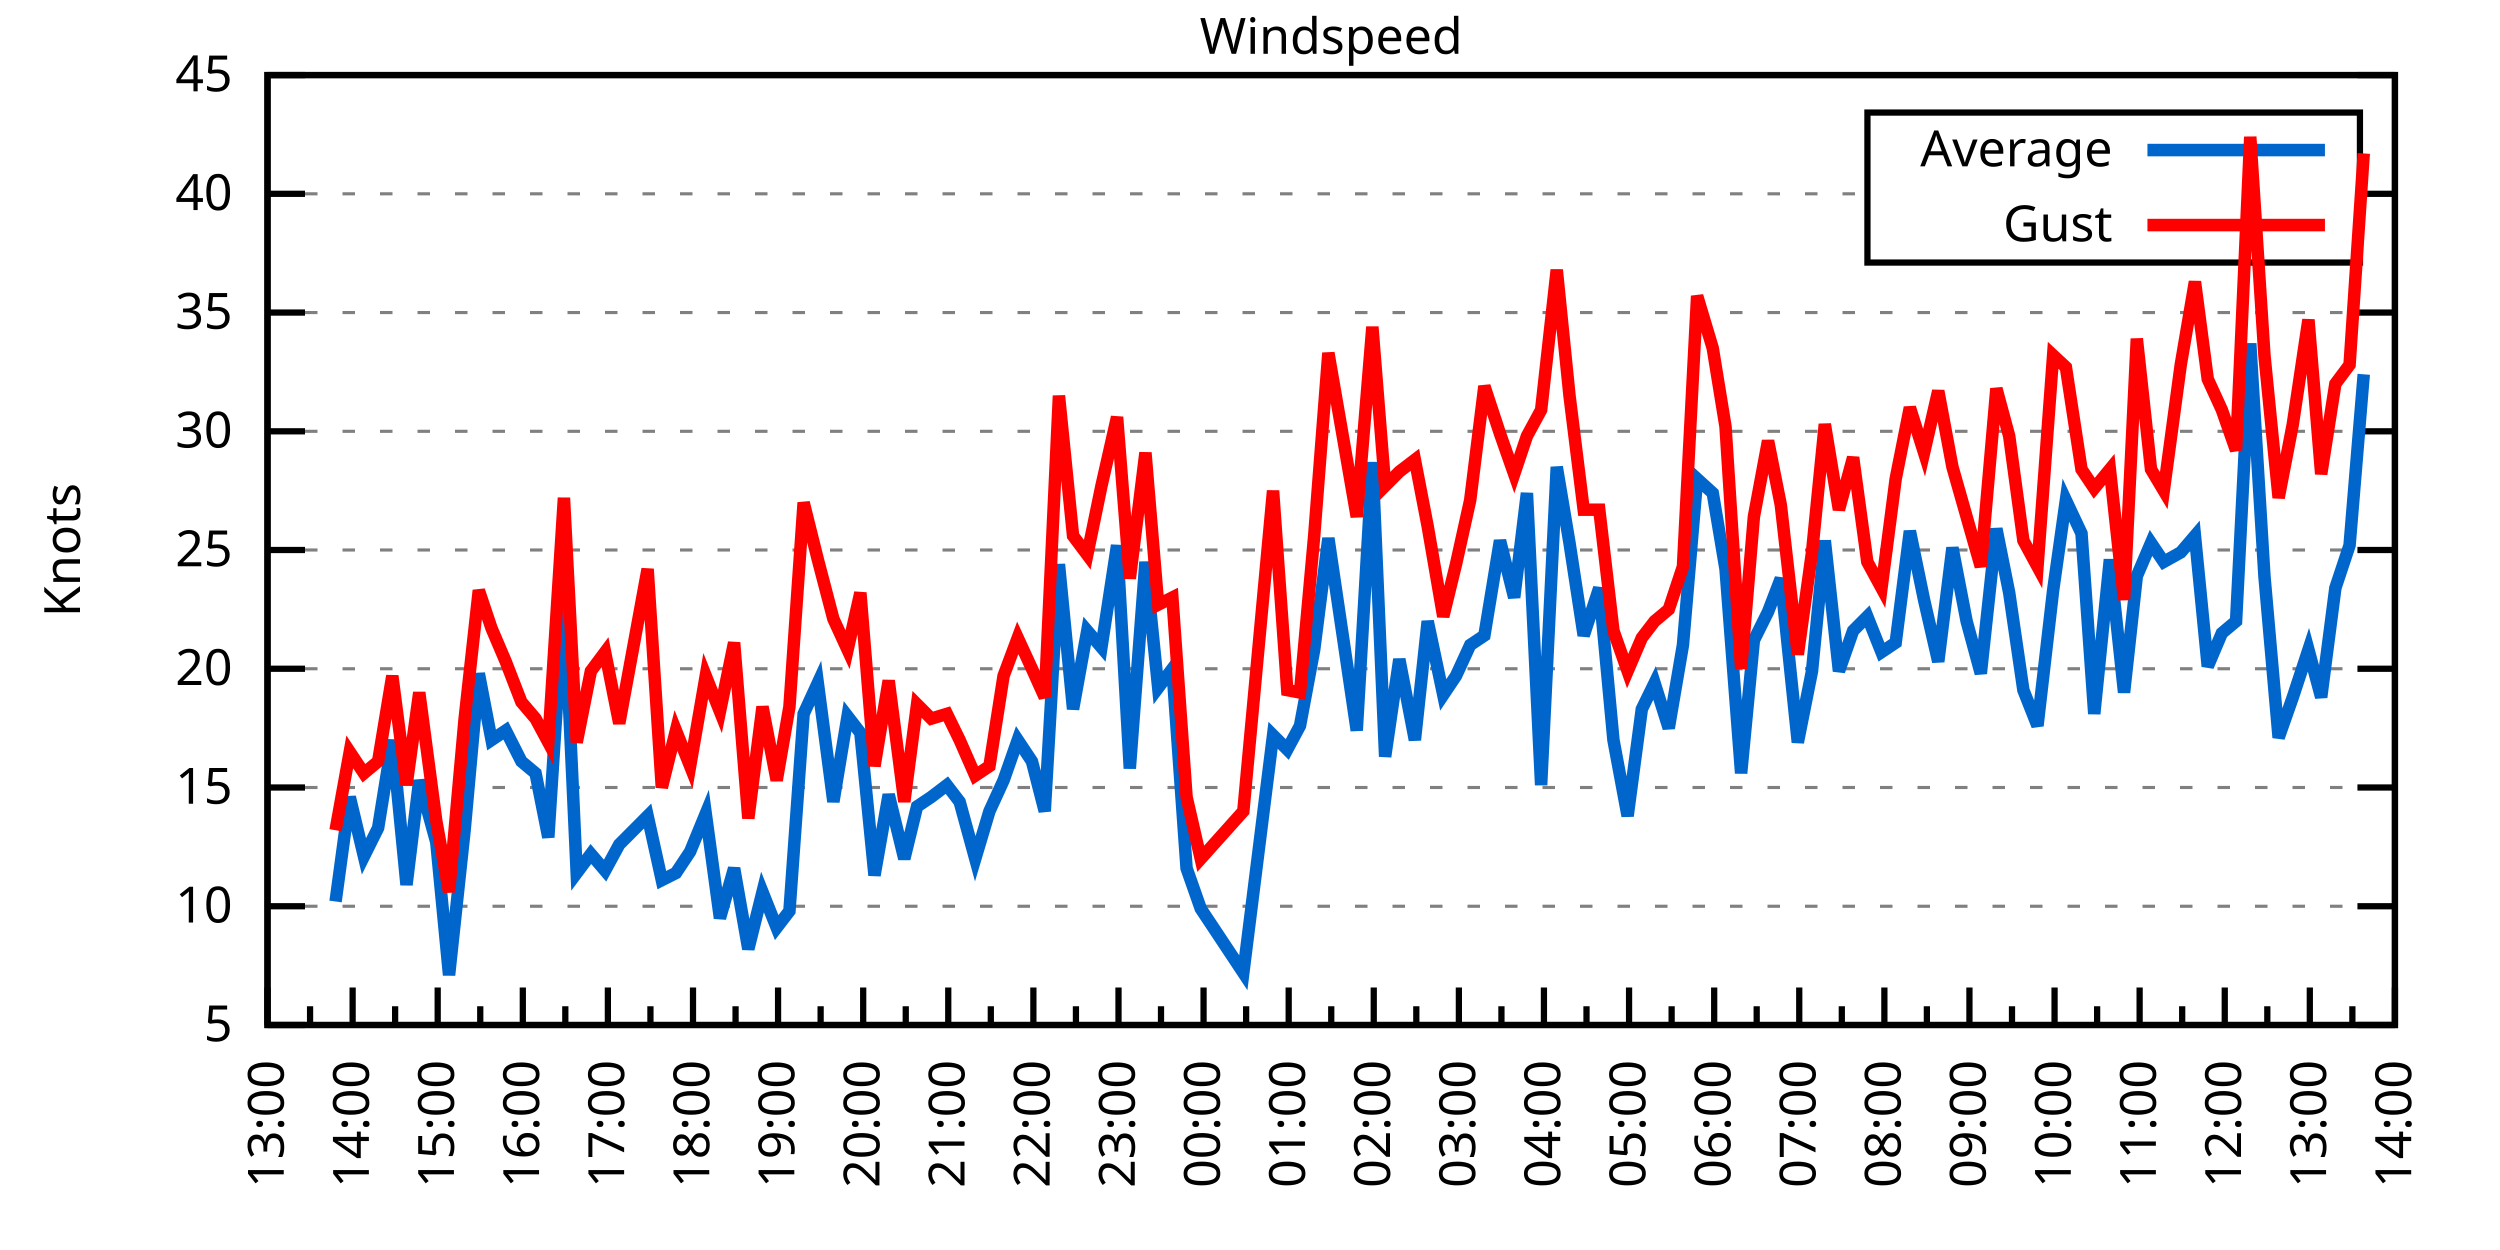
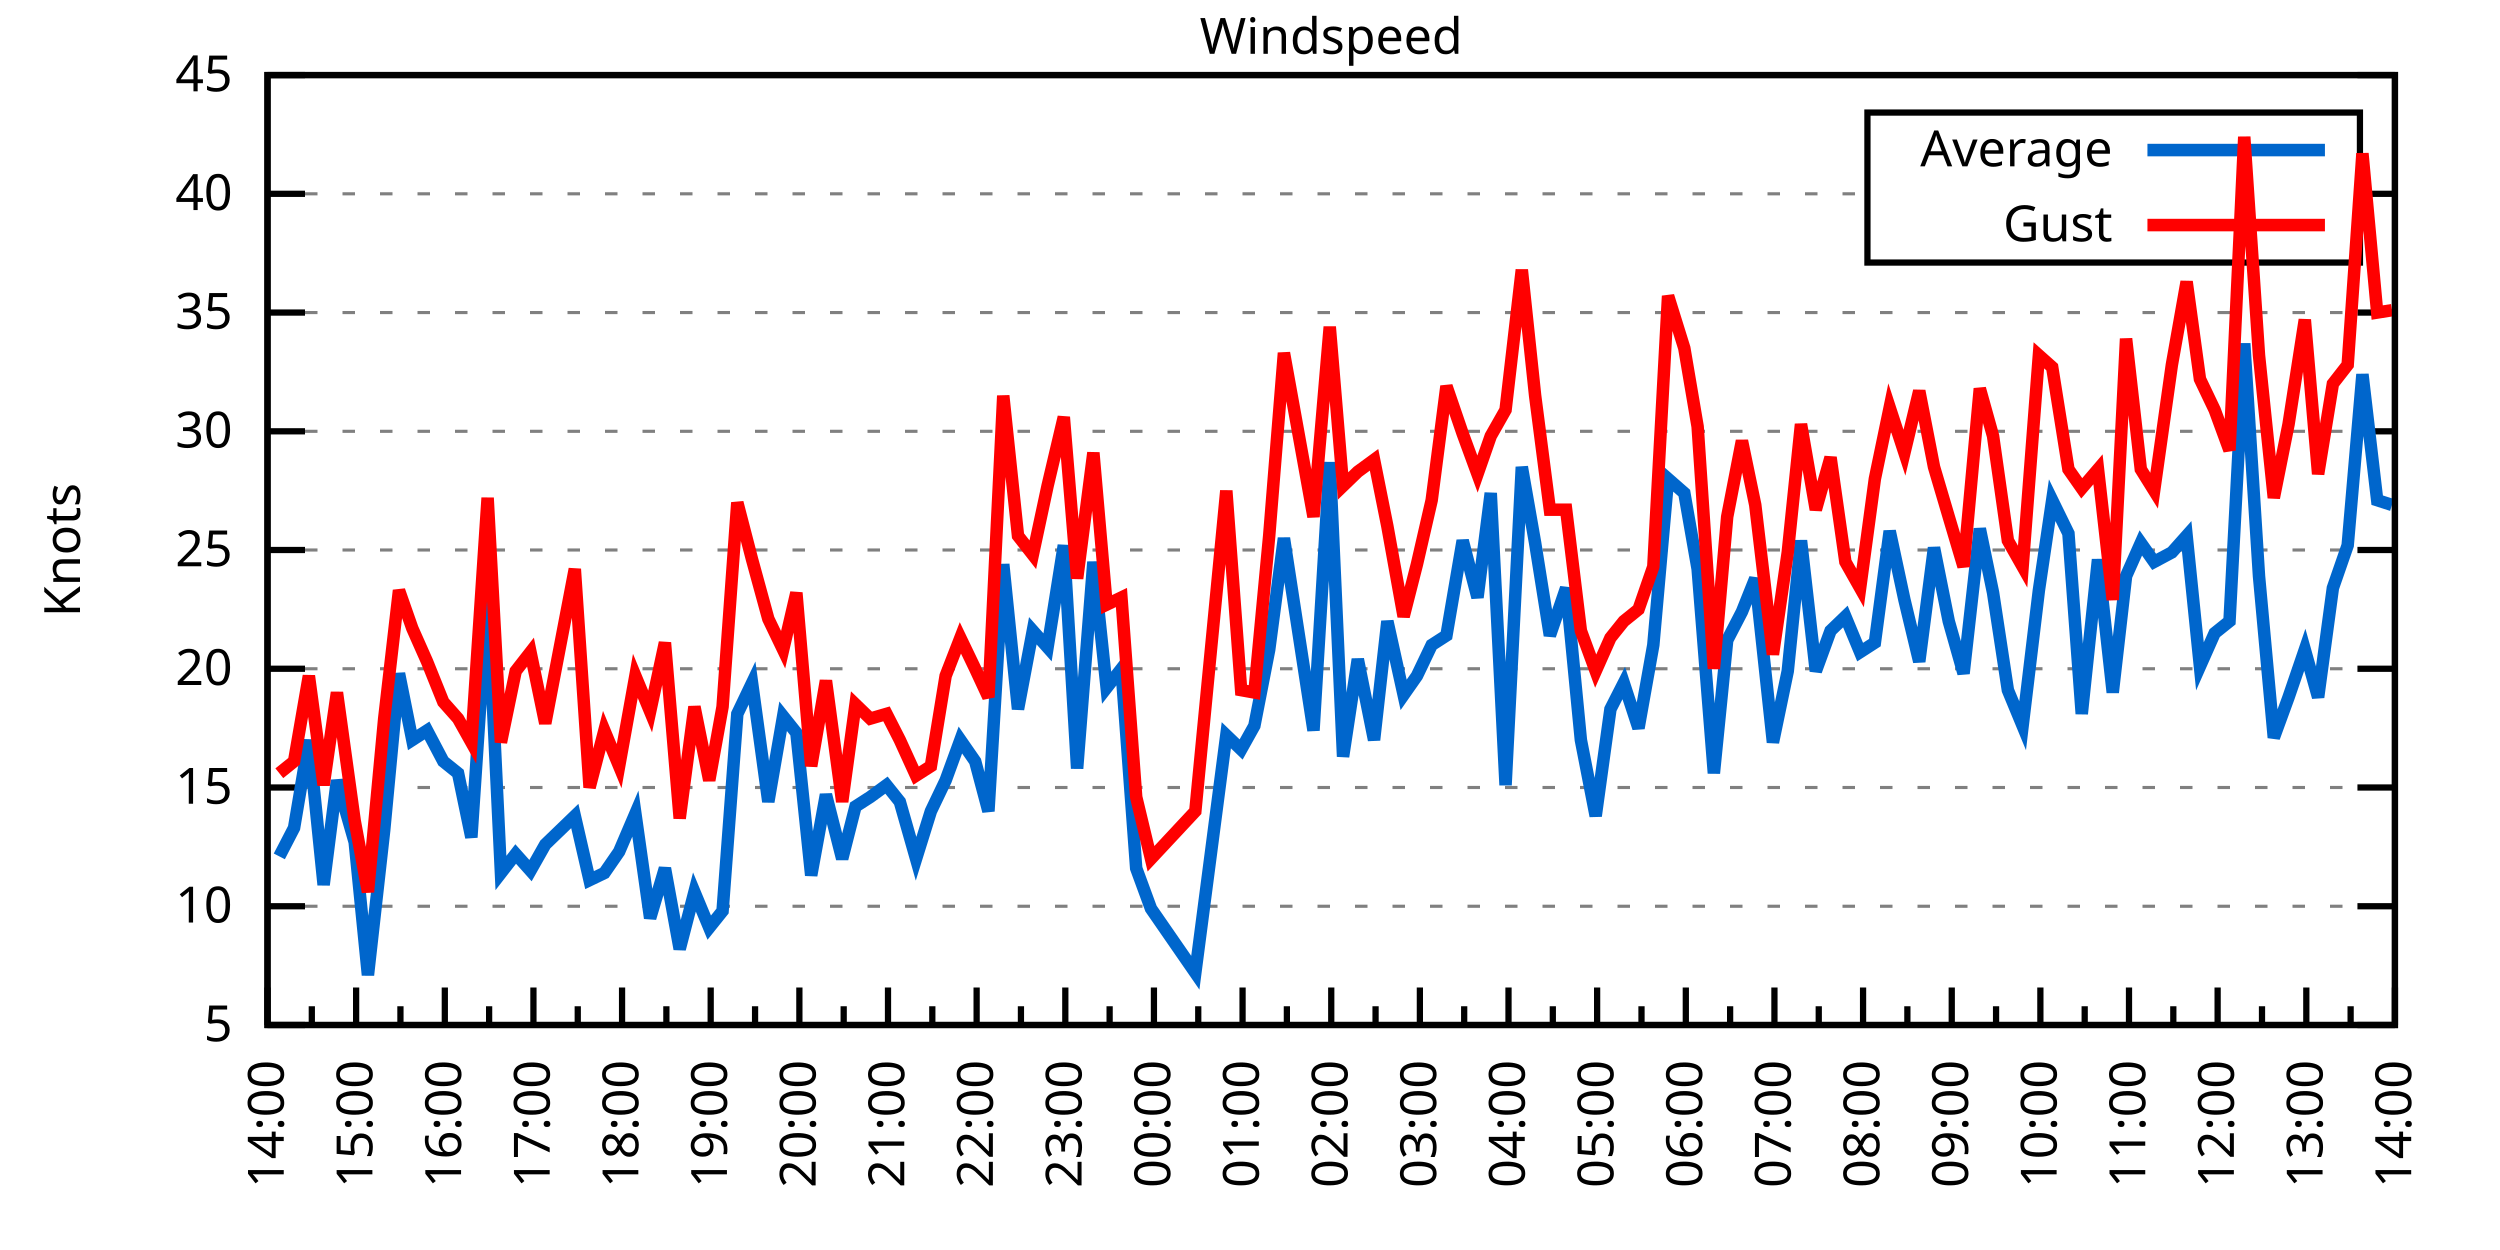
<svg xmlns="http://www.w3.org/2000/svg" xmlns:xlink="http://www.w3.org/1999/xlink" width="400" height="200" viewBox="0 0 400 200">
  <g id="gnuplot_canvas">
    <rect x="0" y="0" width="400" height="200" fill="none" />
    <defs>
      <circle id="gpDot" r="0.5" stroke-width="0.5" stroke="currentColor" />
      <path id="gpPt0" stroke-width="0.333" stroke="currentColor" d="M-1,0 h2 M0,-1 v2" />
      <path id="gpPt1" stroke-width="0.333" stroke="currentColor" d="M-1,-1 L1,1 M1,-1 L-1,1" />
      <path id="gpPt2" stroke-width="0.333" stroke="currentColor" d="M-1,0 L1,0 M0,-1 L0,1 M-1,-1 L1,1 M-1,1 L1,-1" />
      <rect id="gpPt3" stroke-width="0.333" stroke="currentColor" x="-1" y="-1" width="2" height="2" />
      <rect id="gpPt4" stroke-width="0.333" stroke="currentColor" fill="currentColor" x="-1" y="-1" width="2" height="2" />
      <circle id="gpPt5" stroke-width="0.333" stroke="currentColor" cx="0" cy="0" r="1" />
      <use xlink:href="#gpPt5" id="gpPt6" fill="currentColor" stroke="none" />
      <path id="gpPt7" stroke-width="0.333" stroke="currentColor" d="M0,-1.33 L-1.33,0.67 L1.33,0.67 z" />
      <use xlink:href="#gpPt7" id="gpPt8" fill="currentColor" stroke="none" />
      <use xlink:href="#gpPt7" id="gpPt9" stroke="currentColor" transform="rotate(180)" />
      <use xlink:href="#gpPt9" id="gpPt10" fill="currentColor" stroke="none" />
      <use xlink:href="#gpPt3" id="gpPt11" stroke="currentColor" transform="rotate(45)" />
      <use xlink:href="#gpPt11" id="gpPt12" fill="currentColor" stroke="none" />
      <path id="gpPt13" stroke-width="0.333" stroke="currentColor" d="M0,1.330 L1.265,0.411 L0.782,-1.067 L-0.782,-1.076 L-1.265,0.411 z" />
      <use xlink:href="#gpPt13" id="gpPt14" fill="currentColor" stroke="none" />
      <filter id="textbox" filterUnits="objectBoundingBox" x="0" y="0" height="1" width="1">
        <feFlood flood-color="white" flood-opacity="1" result="bgnd" />
        <feComposite in="SourceGraphic" in2="bgnd" operator="atop" />
      </filter>
      <filter id="greybox" filterUnits="objectBoundingBox" x="0" y="0" height="1" width="1">
        <feFlood flood-color="lightgrey" flood-opacity="1" result="grey" />
        <feComposite in="SourceGraphic" in2="grey" operator="atop" />
      </filter>
    </defs>
    <g fill="none" color="white" stroke="currentColor" stroke-width="1.00" stroke-linecap="butt" stroke-linejoin="miter">
</g>
    <g fill="none" color="black" stroke="currentColor" stroke-width="1.00" stroke-linecap="butt" stroke-linejoin="miter">
      <g stroke="none" shape-rendering="crispEdges">
        <polygon fill="rgb(255, 255, 255)" points="42.80,164.00 383.18,164.00 383.18,12.02 42.80,12.02 " />
      </g>
    </g>
    <g fill="none" color="black" stroke="currentColor" stroke-width="1.00" stroke-linecap="butt" stroke-linejoin="miter">
</g>
    <g fill="none" color="black" stroke="black" stroke-width="0.50" stroke-linecap="butt" stroke-linejoin="miter">
</g>
    <g fill="none" color="gray" stroke="currentColor" stroke-width="0.50" stroke-linecap="butt" stroke-linejoin="miter">
      <path stroke="gray" stroke-dasharray="2,4" class="gridline" d="M42.80,164.00 L383.19,164.00  " />
    </g>
    <g fill="none" color="gray" stroke="gray" stroke-width="1.00" stroke-linecap="butt" stroke-linejoin="miter">
</g>
    <g fill="none" color="black" stroke="currentColor" stroke-width="1.00" stroke-linecap="butt" stroke-linejoin="miter">
      <path stroke="black" d="M42.80,164.00 L48.80,164.00 M383.19,164.00 L377.19,164.00  " />
      <g transform="translate(37.20,166.60)" stroke="none" fill="black" font-family="Sans" font-size="8.00" text-anchor="end">
        <text>
          <tspan font-family="Sans"> 5</tspan>
        </text>
      </g>
    </g>
    <g fill="none" color="black" stroke="currentColor" stroke-width="1.00" stroke-linecap="butt" stroke-linejoin="miter">
</g>
    <g fill="none" color="black" stroke="black" stroke-width="0.50" stroke-linecap="butt" stroke-linejoin="miter">
</g>
    <g fill="none" color="gray" stroke="currentColor" stroke-width="0.50" stroke-linecap="butt" stroke-linejoin="miter">
      <path stroke="gray" stroke-dasharray="2,4" class="gridline" d="M42.80,145.00 L383.19,145.00  " />
    </g>
    <g fill="none" color="gray" stroke="gray" stroke-width="1.00" stroke-linecap="butt" stroke-linejoin="miter">
</g>
    <g fill="none" color="black" stroke="currentColor" stroke-width="1.00" stroke-linecap="butt" stroke-linejoin="miter">
      <path stroke="black" d="M42.80,145.00 L48.80,145.00 M383.19,145.00 L377.19,145.00  " />
      <g transform="translate(37.20,147.60)" stroke="none" fill="black" font-family="Sans" font-size="8.00" text-anchor="end">
        <text>
          <tspan font-family="Sans"> 10</tspan>
        </text>
      </g>
    </g>
    <g fill="none" color="black" stroke="currentColor" stroke-width="1.00" stroke-linecap="butt" stroke-linejoin="miter">
</g>
    <g fill="none" color="black" stroke="black" stroke-width="0.50" stroke-linecap="butt" stroke-linejoin="miter">
</g>
    <g fill="none" color="gray" stroke="currentColor" stroke-width="0.50" stroke-linecap="butt" stroke-linejoin="miter">
      <path stroke="gray" stroke-dasharray="2,4" class="gridline" d="M42.80,126.00 L383.19,126.00  " />
    </g>
    <g fill="none" color="gray" stroke="gray" stroke-width="1.00" stroke-linecap="butt" stroke-linejoin="miter">
</g>
    <g fill="none" color="black" stroke="currentColor" stroke-width="1.00" stroke-linecap="butt" stroke-linejoin="miter">
      <path stroke="black" d="M42.80,126.00 L48.80,126.00 M383.19,126.00 L377.19,126.00  " />
      <g transform="translate(37.20,128.60)" stroke="none" fill="black" font-family="Sans" font-size="8.00" text-anchor="end">
        <text>
          <tspan font-family="Sans"> 15</tspan>
        </text>
      </g>
    </g>
    <g fill="none" color="black" stroke="currentColor" stroke-width="1.00" stroke-linecap="butt" stroke-linejoin="miter">
</g>
    <g fill="none" color="black" stroke="black" stroke-width="0.50" stroke-linecap="butt" stroke-linejoin="miter">
</g>
    <g fill="none" color="gray" stroke="currentColor" stroke-width="0.50" stroke-linecap="butt" stroke-linejoin="miter">
      <path stroke="gray" stroke-dasharray="2,4" class="gridline" d="M42.80,107.00 L383.19,107.00  " />
    </g>
    <g fill="none" color="gray" stroke="gray" stroke-width="1.00" stroke-linecap="butt" stroke-linejoin="miter">
</g>
    <g fill="none" color="black" stroke="currentColor" stroke-width="1.00" stroke-linecap="butt" stroke-linejoin="miter">
      <path stroke="black" d="M42.80,107.00 L48.80,107.00 M383.19,107.00 L377.19,107.00  " />
      <g transform="translate(37.20,109.60)" stroke="none" fill="black" font-family="Sans" font-size="8.00" text-anchor="end">
        <text>
          <tspan font-family="Sans"> 20</tspan>
        </text>
      </g>
    </g>
    <g fill="none" color="black" stroke="currentColor" stroke-width="1.00" stroke-linecap="butt" stroke-linejoin="miter">
</g>
    <g fill="none" color="black" stroke="black" stroke-width="0.50" stroke-linecap="butt" stroke-linejoin="miter">
</g>
    <g fill="none" color="gray" stroke="currentColor" stroke-width="0.50" stroke-linecap="butt" stroke-linejoin="miter">
      <path stroke="gray" stroke-dasharray="2,4" class="gridline" d="M42.80,88.00 L383.19,88.00  " />
    </g>
    <g fill="none" color="gray" stroke="gray" stroke-width="1.00" stroke-linecap="butt" stroke-linejoin="miter">
</g>
    <g fill="none" color="black" stroke="currentColor" stroke-width="1.00" stroke-linecap="butt" stroke-linejoin="miter">
      <path stroke="black" d="M42.80,88.00 L48.80,88.00 M383.19,88.00 L377.19,88.00  " />
      <g transform="translate(37.20,90.60)" stroke="none" fill="black" font-family="Sans" font-size="8.00" text-anchor="end">
        <text>
          <tspan font-family="Sans"> 25</tspan>
        </text>
      </g>
    </g>
    <g fill="none" color="black" stroke="currentColor" stroke-width="1.00" stroke-linecap="butt" stroke-linejoin="miter">
</g>
    <g fill="none" color="black" stroke="black" stroke-width="0.50" stroke-linecap="butt" stroke-linejoin="miter">
</g>
    <g fill="none" color="gray" stroke="currentColor" stroke-width="0.50" stroke-linecap="butt" stroke-linejoin="miter">
      <path stroke="gray" stroke-dasharray="2,4" class="gridline" d="M42.80,69.01 L383.19,69.01  " />
    </g>
    <g fill="none" color="gray" stroke="gray" stroke-width="1.00" stroke-linecap="butt" stroke-linejoin="miter">
</g>
    <g fill="none" color="black" stroke="currentColor" stroke-width="1.00" stroke-linecap="butt" stroke-linejoin="miter">
      <path stroke="black" d="M42.80,69.01 L48.80,69.01 M383.19,69.01 L377.19,69.01  " />
      <g transform="translate(37.20,71.61)" stroke="none" fill="black" font-family="Sans" font-size="8.00" text-anchor="end">
        <text>
          <tspan font-family="Sans"> 30</tspan>
        </text>
      </g>
    </g>
    <g fill="none" color="black" stroke="currentColor" stroke-width="1.00" stroke-linecap="butt" stroke-linejoin="miter">
</g>
    <g fill="none" color="black" stroke="black" stroke-width="0.50" stroke-linecap="butt" stroke-linejoin="miter">
</g>
    <g fill="none" color="gray" stroke="currentColor" stroke-width="0.50" stroke-linecap="butt" stroke-linejoin="miter">
      <path stroke="gray" stroke-dasharray="2,4" class="gridline" d="M42.80,50.01 L383.19,50.01  " />
    </g>
    <g fill="none" color="gray" stroke="gray" stroke-width="1.00" stroke-linecap="butt" stroke-linejoin="miter">
</g>
    <g fill="none" color="black" stroke="currentColor" stroke-width="1.00" stroke-linecap="butt" stroke-linejoin="miter">
      <path stroke="black" d="M42.80,50.01 L48.80,50.01 M383.19,50.01 L377.19,50.01  " />
      <g transform="translate(37.20,52.61)" stroke="none" fill="black" font-family="Sans" font-size="8.00" text-anchor="end">
        <text>
          <tspan font-family="Sans"> 35</tspan>
        </text>
      </g>
    </g>
    <g fill="none" color="black" stroke="currentColor" stroke-width="1.00" stroke-linecap="butt" stroke-linejoin="miter">
</g>
    <g fill="none" color="black" stroke="black" stroke-width="0.50" stroke-linecap="butt" stroke-linejoin="miter">
</g>
    <g fill="none" color="gray" stroke="currentColor" stroke-width="0.50" stroke-linecap="butt" stroke-linejoin="miter">
      <path stroke="gray" stroke-dasharray="2,4" class="gridline" d="M42.80,31.01 L298.79,31.01 M377.59,31.01 L383.19,31.01  " />
    </g>
    <g fill="none" color="gray" stroke="gray" stroke-width="1.00" stroke-linecap="butt" stroke-linejoin="miter">
</g>
    <g fill="none" color="black" stroke="currentColor" stroke-width="1.00" stroke-linecap="butt" stroke-linejoin="miter">
      <path stroke="black" d="M42.80,31.01 L48.80,31.01 M383.19,31.01 L377.19,31.01  " />
      <g transform="translate(37.20,33.61)" stroke="none" fill="black" font-family="Sans" font-size="8.00" text-anchor="end">
        <text>
          <tspan font-family="Sans"> 40</tspan>
        </text>
      </g>
    </g>
    <g fill="none" color="black" stroke="currentColor" stroke-width="1.00" stroke-linecap="butt" stroke-linejoin="miter">
</g>
    <g fill="none" color="black" stroke="black" stroke-width="0.50" stroke-linecap="butt" stroke-linejoin="miter">
</g>
    <g fill="none" color="gray" stroke="currentColor" stroke-width="0.50" stroke-linecap="butt" stroke-linejoin="miter">
      <path stroke="gray" stroke-dasharray="2,4" class="gridline" d="M42.80,12.01 L383.19,12.01  " />
    </g>
    <g fill="none" color="gray" stroke="gray" stroke-width="1.00" stroke-linecap="butt" stroke-linejoin="miter">
</g>
    <g fill="none" color="black" stroke="currentColor" stroke-width="1.00" stroke-linecap="butt" stroke-linejoin="miter">
      <path stroke="black" d="M42.80,12.01 L48.80,12.01 M383.19,12.01 L377.19,12.01  " />
      <g transform="translate(37.20,14.61)" stroke="none" fill="black" font-family="Sans" font-size="8.00" text-anchor="end">
        <text>
          <tspan font-family="Sans"> 45</tspan>
        </text>
      </g>
    </g>
    <g fill="none" color="black" stroke="currentColor" stroke-width="1.00" stroke-linecap="butt" stroke-linejoin="miter">
      <path stroke="black" d="M42.80,164.00 L42.80,158.00  " />
      <g transform="translate(45.40,169.60) rotate(270)" stroke="none" fill="black" font-family="Sans" font-size="8.00" text-anchor="end">
        <text>
+           <tspan font-family="Sans">14:00</tspan>
+         </text>
+       </g>
+     </g>
+     <g fill="none" color="black" stroke="currentColor" stroke-width="1.00" stroke-linecap="butt" stroke-linejoin="miter">
+       <path stroke="black" d="M49.89,164.00 L49.89,161.00 M56.98,164.00 L56.98,158.00  " />
+       <g transform="translate(59.58,169.60) rotate(270)" stroke="none" fill="black" font-family="Sans" font-size="8.00" text-anchor="end">
+         <text>
+           <tspan font-family="Sans">15:00</tspan>
+         </text>
+       </g>
+     </g>
+     <g fill="none" color="black" stroke="currentColor" stroke-width="1.00" stroke-linecap="butt" stroke-linejoin="miter">
+       <path stroke="black" d="M64.07,164.00 L64.07,161.00 M71.17,164.00 L71.17,158.00  " />
+       <g transform="translate(73.77,169.60) rotate(270)" stroke="none" fill="black" font-family="Sans" font-size="8.00" text-anchor="end">
+         <text>
+           <tspan font-family="Sans">16:00</tspan>
+         </text>
+       </g>
+     </g>
+     <g fill="none" color="black" stroke="currentColor" stroke-width="1.00" stroke-linecap="butt" stroke-linejoin="miter">
+       <path stroke="black" d="M78.26,164.00 L78.26,161.00 M85.35,164.00 L85.35,158.00  " />
+       <g transform="translate(87.95,169.60) rotate(270)" stroke="none" fill="black" font-family="Sans" font-size="8.00" text-anchor="end">
+         <text>
+           <tspan font-family="Sans">17:00</tspan>
+         </text>
+       </g>
+     </g>
+     <g fill="none" color="black" stroke="currentColor" stroke-width="1.00" stroke-linecap="butt" stroke-linejoin="miter">
+       <path stroke="black" d="M92.44,164.00 L92.44,161.00 M99.53,164.00 L99.53,158.00  " />
+       <g transform="translate(102.13,169.60) rotate(270)" stroke="none" fill="black" font-family="Sans" font-size="8.00" text-anchor="end">
+         <text>
+           <tspan font-family="Sans">18:00</tspan>
+         </text>
+       </g>
+     </g>
+     <g fill="none" color="black" stroke="currentColor" stroke-width="1.00" stroke-linecap="butt" stroke-linejoin="miter">
+       <path stroke="black" d="M106.62,164.00 L106.62,161.00 M113.71,164.00 L113.71,158.00  " />
+       <g transform="translate(116.31,169.60) rotate(270)" stroke="none" fill="black" font-family="Sans" font-size="8.00" text-anchor="end">
+         <text>
+           <tspan font-family="Sans">19:00</tspan>
+         </text>
+       </g>
+     </g>
+     <g fill="none" color="black" stroke="currentColor" stroke-width="1.00" stroke-linecap="butt" stroke-linejoin="miter">
+       <path stroke="black" d="M120.81,164.00 L120.81,161.00 M127.90,164.00 L127.90,158.00  " />
+       <g transform="translate(130.50,169.60) rotate(270)" stroke="none" fill="black" font-family="Sans" font-size="8.00" text-anchor="end">
+         <text>
+           <tspan font-family="Sans">20:00</tspan>
+         </text>
+       </g>
+     </g>
+     <g fill="none" color="black" stroke="currentColor" stroke-width="1.00" stroke-linecap="butt" stroke-linejoin="miter">
+       <path stroke="black" d="M134.99,164.00 L134.99,161.00 M142.08,164.00 L142.08,158.00  " />
+       <g transform="translate(144.68,169.60) rotate(270)" stroke="none" fill="black" font-family="Sans" font-size="8.00" text-anchor="end">
+         <text>
+           <tspan font-family="Sans">21:00</tspan>
+         </text>
+       </g>
+     </g>
+     <g fill="none" color="black" stroke="currentColor" stroke-width="1.00" stroke-linecap="butt" stroke-linejoin="miter">
+       <path stroke="black" d="M149.17,164.00 L149.17,161.00 M156.26,164.00 L156.26,158.00  " />
+       <g transform="translate(158.86,169.60) rotate(270)" stroke="none" fill="black" font-family="Sans" font-size="8.00" text-anchor="end">
+         <text>
+           <tspan font-family="Sans">22:00</tspan>
+         </text>
+       </g>
+     </g>
+     <g fill="none" color="black" stroke="currentColor" stroke-width="1.00" stroke-linecap="butt" stroke-linejoin="miter">
+       <path stroke="black" d="M163.35,164.00 L163.35,161.00 M170.45,164.00 L170.45,158.00  " />
+       <g transform="translate(173.05,169.60) rotate(270)" stroke="none" fill="black" font-family="Sans" font-size="8.00" text-anchor="end">
+         <text>
+           <tspan font-family="Sans">23:00</tspan>
+         </text>
+       </g>
+     </g>
+     <g fill="none" color="black" stroke="currentColor" stroke-width="1.00" stroke-linecap="butt" stroke-linejoin="miter">
+       <path stroke="black" d="M177.54,164.00 L177.54,161.00 M184.63,164.00 L184.63,158.00  " />
+       <g transform="translate(187.23,169.60) rotate(270)" stroke="none" fill="black" font-family="Sans" font-size="8.00" text-anchor="end">
+         <text>
+           <tspan font-family="Sans">00:00</tspan>
+         </text>
+       </g>
+     </g>
+     <g fill="none" color="black" stroke="currentColor" stroke-width="1.00" stroke-linecap="butt" stroke-linejoin="miter">
+       <path stroke="black" d="M191.72,164.00 L191.72,161.00 M198.81,164.00 L198.81,158.00  " />
+       <g transform="translate(201.41,169.60) rotate(270)" stroke="none" fill="black" font-family="Sans" font-size="8.00" text-anchor="end">
+         <text>
+           <tspan font-family="Sans">01:00</tspan>
+         </text>
+       </g>
+     </g>
+     <g fill="none" color="black" stroke="currentColor" stroke-width="1.00" stroke-linecap="butt" stroke-linejoin="miter">
+       <path stroke="black" d="M205.90,164.00 L205.90,161.00 M213.00,164.00 L213.00,158.00  " />
+       <g transform="translate(215.60,169.60) rotate(270)" stroke="none" fill="black" font-family="Sans" font-size="8.00" text-anchor="end">
+         <text>
+           <tspan font-family="Sans">02:00</tspan>
+         </text>
+       </g>
+     </g>
+     <g fill="none" color="black" stroke="currentColor" stroke-width="1.00" stroke-linecap="butt" stroke-linejoin="miter">
+       <path stroke="black" d="M220.09,164.00 L220.09,161.00 M227.18,164.00 L227.18,158.00  " />
+       <g transform="translate(229.78,169.60) rotate(270)" stroke="none" fill="black" font-family="Sans" font-size="8.00" text-anchor="end">
+         <text>
+           <tspan font-family="Sans">03:00</tspan>
+         </text>
+       </g>
+     </g>
+     <g fill="none" color="black" stroke="currentColor" stroke-width="1.00" stroke-linecap="butt" stroke-linejoin="miter">
+       <path stroke="black" d="M234.27,164.00 L234.27,161.00 M241.36,164.00 L241.36,158.00  " />
+       <g transform="translate(243.96,169.60) rotate(270)" stroke="none" fill="black" font-family="Sans" font-size="8.00" text-anchor="end">
+         <text>
+           <tspan font-family="Sans">04:00</tspan>
+         </text>
+       </g>
+     </g>
+     <g fill="none" color="black" stroke="currentColor" stroke-width="1.00" stroke-linecap="butt" stroke-linejoin="miter">
+       <path stroke="black" d="M248.45,164.00 L248.45,161.00 M255.54,164.00 L255.54,158.00  " />
+       <g transform="translate(258.14,169.60) rotate(270)" stroke="none" fill="black" font-family="Sans" font-size="8.00" text-anchor="end">
+         <text>
+           <tspan font-family="Sans">05:00</tspan>
+         </text>
+       </g>
+     </g>
+     <g fill="none" color="black" stroke="currentColor" stroke-width="1.00" stroke-linecap="butt" stroke-linejoin="miter">
+       <path stroke="black" d="M262.64,164.00 L262.64,161.00 M269.73,164.00 L269.73,158.00  " />
+       <g transform="translate(272.33,169.60) rotate(270)" stroke="none" fill="black" font-family="Sans" font-size="8.00" text-anchor="end">
+         <text>
+           <tspan font-family="Sans">06:00</tspan>
+         </text>
+       </g>
+     </g>
+     <g fill="none" color="black" stroke="currentColor" stroke-width="1.00" stroke-linecap="butt" stroke-linejoin="miter">
+       <path stroke="black" d="M276.82,164.00 L276.82,161.00 M283.91,164.00 L283.91,158.00  " />
+       <g transform="translate(286.51,169.60) rotate(270)" stroke="none" fill="black" font-family="Sans" font-size="8.00" text-anchor="end">
+         <text>
+           <tspan font-family="Sans">07:00</tspan>
+         </text>
+       </g>
+     </g>
+     <g fill="none" color="black" stroke="currentColor" stroke-width="1.00" stroke-linecap="butt" stroke-linejoin="miter">
+       <path stroke="black" d="M291.00,164.00 L291.00,161.00 M298.09,164.00 L298.09,158.00  " />
+       <g transform="translate(300.69,169.60) rotate(270)" stroke="none" fill="black" font-family="Sans" font-size="8.00" text-anchor="end">
+         <text>
+           <tspan font-family="Sans">08:00</tspan>
+         </text>
+       </g>
+     </g>
+     <g fill="none" color="black" stroke="currentColor" stroke-width="1.00" stroke-linecap="butt" stroke-linejoin="miter">
+       <path stroke="black" d="M305.18,164.00 L305.18,161.00 M312.28,164.00 L312.28,158.00  " />
+       <g transform="translate(314.88,169.60) rotate(270)" stroke="none" fill="black" font-family="Sans" font-size="8.00" text-anchor="end">
+         <text>
+           <tspan font-family="Sans">09:00</tspan>
+         </text>
+       </g>
+     </g>
+     <g fill="none" color="black" stroke="currentColor" stroke-width="1.00" stroke-linecap="butt" stroke-linejoin="miter">
+       <path stroke="black" d="M319.37,164.00 L319.37,161.00 M326.46,164.00 L326.46,158.00  " />
+       <g transform="translate(329.06,169.60) rotate(270)" stroke="none" fill="black" font-family="Sans" font-size="8.00" text-anchor="end">
+         <text>
+           <tspan font-family="Sans">10:00</tspan>
+         </text>
+       </g>
+     </g>
+     <g fill="none" color="black" stroke="currentColor" stroke-width="1.00" stroke-linecap="butt" stroke-linejoin="miter">
+       <path stroke="black" d="M333.55,164.00 L333.55,161.00 M340.64,164.00 L340.64,158.00  " />
+       <g transform="translate(343.24,169.60) rotate(270)" stroke="none" fill="black" font-family="Sans" font-size="8.00" text-anchor="end">
+         <text>
+           <tspan font-family="Sans">11:00</tspan>
+         </text>
+       </g>
+     </g>
+     <g fill="none" color="black" stroke="currentColor" stroke-width="1.00" stroke-linecap="butt" stroke-linejoin="miter">
+       <path stroke="black" d="M347.73,164.00 L347.73,161.00 M354.82,164.00 L354.82,158.00  " />
+       <g transform="translate(357.42,169.60) rotate(270)" stroke="none" fill="black" font-family="Sans" font-size="8.00" text-anchor="end">
+         <text>
+           <tspan font-family="Sans">12:00</tspan>
+         </text>
+       </g>
+     </g>
+     <g fill="none" color="black" stroke="currentColor" stroke-width="1.00" stroke-linecap="butt" stroke-linejoin="miter">
+       <path stroke="black" d="M361.92,164.00 L361.92,161.00 M369.01,164.00 L369.01,158.00  " />
+       <g transform="translate(371.61,169.60) rotate(270)" stroke="none" fill="black" font-family="Sans" font-size="8.00" text-anchor="end">
+         <text>
          <tspan font-family="Sans">13:00</tspan>
        </text>
      </g>
    </g>
    <g fill="none" color="black" stroke="currentColor" stroke-width="1.00" stroke-linecap="butt" stroke-linejoin="miter">
-       <path stroke="black" d="M49.61,164.00 L49.61,161.00 M56.42,164.00 L56.42,158.00  " />
-       <g transform="translate(59.02,169.60) rotate(270)" stroke="none" fill="black" font-family="Sans" font-size="8.00" text-anchor="end">
-         <text>
-           <tspan font-family="Sans">14:00</tspan>
-         </text>
-       </g>
-     </g>
-     <g fill="none" color="black" stroke="currentColor" stroke-width="1.00" stroke-linecap="butt" stroke-linejoin="miter">
-       <path stroke="black" d="M63.22,164.00 L63.22,161.00 M70.03,164.00 L70.03,158.00  " />
-       <g transform="translate(72.63,169.60) rotate(270)" stroke="none" fill="black" font-family="Sans" font-size="8.00" text-anchor="end">
-         <text>
-           <tspan font-family="Sans">15:00</tspan>
-         </text>
-       </g>
-     </g>
-     <g fill="none" color="black" stroke="currentColor" stroke-width="1.00" stroke-linecap="butt" stroke-linejoin="miter">
-       <path stroke="black" d="M76.84,164.00 L76.84,161.00 M83.65,164.00 L83.65,158.00  " />
-       <g transform="translate(86.25,169.60) rotate(270)" stroke="none" fill="black" font-family="Sans" font-size="8.00" text-anchor="end">
-         <text>
-           <tspan font-family="Sans">16:00</tspan>
-         </text>
-       </g>
-     </g>
-     <g fill="none" color="black" stroke="currentColor" stroke-width="1.00" stroke-linecap="butt" stroke-linejoin="miter">
-       <path stroke="black" d="M90.45,164.00 L90.45,161.00 M97.26,164.00 L97.26,158.00  " />
-       <g transform="translate(99.86,169.60) rotate(270)" stroke="none" fill="black" font-family="Sans" font-size="8.00" text-anchor="end">
-         <text>
-           <tspan font-family="Sans">17:00</tspan>
-         </text>
-       </g>
-     </g>
-     <g fill="none" color="black" stroke="currentColor" stroke-width="1.00" stroke-linecap="butt" stroke-linejoin="miter">
-       <path stroke="black" d="M104.07,164.00 L104.07,161.00 M110.88,164.00 L110.88,158.00  " />
-       <g transform="translate(113.48,169.60) rotate(270)" stroke="none" fill="black" font-family="Sans" font-size="8.00" text-anchor="end">
-         <text>
-           <tspan font-family="Sans">18:00</tspan>
-         </text>
-       </g>
-     </g>
-     <g fill="none" color="black" stroke="currentColor" stroke-width="1.00" stroke-linecap="butt" stroke-linejoin="miter">
-       <path stroke="black" d="M117.69,164.00 L117.69,161.00 M124.49,164.00 L124.49,158.00  " />
-       <g transform="translate(127.09,169.60) rotate(270)" stroke="none" fill="black" font-family="Sans" font-size="8.00" text-anchor="end">
-         <text>
-           <tspan font-family="Sans">19:00</tspan>
-         </text>
-       </g>
-     </g>
-     <g fill="none" color="black" stroke="currentColor" stroke-width="1.00" stroke-linecap="butt" stroke-linejoin="miter">
-       <path stroke="black" d="M131.30,164.00 L131.30,161.00 M138.11,164.00 L138.11,158.00  " />
-       <g transform="translate(140.71,169.60) rotate(270)" stroke="none" fill="black" font-family="Sans" font-size="8.00" text-anchor="end">
-         <text>
-           <tspan font-family="Sans">20:00</tspan>
-         </text>
-       </g>
-     </g>
-     <g fill="none" color="black" stroke="currentColor" stroke-width="1.00" stroke-linecap="butt" stroke-linejoin="miter">
-       <path stroke="black" d="M144.92,164.00 L144.92,161.00 M151.72,164.00 L151.72,158.00  " />
-       <g transform="translate(154.32,169.60) rotate(270)" stroke="none" fill="black" font-family="Sans" font-size="8.00" text-anchor="end">
-         <text>
-           <tspan font-family="Sans">21:00</tspan>
-         </text>
-       </g>
-     </g>
-     <g fill="none" color="black" stroke="currentColor" stroke-width="1.00" stroke-linecap="butt" stroke-linejoin="miter">
-       <path stroke="black" d="M158.53,164.00 L158.53,161.00 M165.34,164.00 L165.34,158.00  " />
-       <g transform="translate(167.94,169.60) rotate(270)" stroke="none" fill="black" font-family="Sans" font-size="8.00" text-anchor="end">
-         <text>
-           <tspan font-family="Sans">22:00</tspan>
-         </text>
-       </g>
-     </g>
-     <g fill="none" color="black" stroke="currentColor" stroke-width="1.00" stroke-linecap="butt" stroke-linejoin="miter">
-       <path stroke="black" d="M172.15,164.00 L172.15,161.00 M178.96,164.00 L178.96,158.00  " />
-       <g transform="translate(181.56,169.60) rotate(270)" stroke="none" fill="black" font-family="Sans" font-size="8.00" text-anchor="end">
-         <text>
-           <tspan font-family="Sans">23:00</tspan>
-         </text>
-       </g>
-     </g>
-     <g fill="none" color="black" stroke="currentColor" stroke-width="1.00" stroke-linecap="butt" stroke-linejoin="miter">
-       <path stroke="black" d="M185.76,164.00 L185.76,161.00 M192.57,164.00 L192.57,158.00  " />
-       <g transform="translate(195.17,169.60) rotate(270)" stroke="none" fill="black" font-family="Sans" font-size="8.00" text-anchor="end">
-         <text>
-           <tspan font-family="Sans">00:00</tspan>
-         </text>
-       </g>
-     </g>
-     <g fill="none" color="black" stroke="currentColor" stroke-width="1.00" stroke-linecap="butt" stroke-linejoin="miter">
-       <path stroke="black" d="M199.38,164.00 L199.38,161.00 M206.19,164.00 L206.19,158.00  " />
-       <g transform="translate(208.79,169.60) rotate(270)" stroke="none" fill="black" font-family="Sans" font-size="8.00" text-anchor="end">
-         <text>
-           <tspan font-family="Sans">01:00</tspan>
-         </text>
-       </g>
-     </g>
-     <g fill="none" color="black" stroke="currentColor" stroke-width="1.00" stroke-linecap="butt" stroke-linejoin="miter">
-       <path stroke="black" d="M213.00,164.00 L213.00,161.00 M219.80,164.00 L219.80,158.00  " />
-       <g transform="translate(222.40,169.60) rotate(270)" stroke="none" fill="black" font-family="Sans" font-size="8.00" text-anchor="end">
-         <text>
-           <tspan font-family="Sans">02:00</tspan>
-         </text>
-       </g>
-     </g>
-     <g fill="none" color="black" stroke="currentColor" stroke-width="1.00" stroke-linecap="butt" stroke-linejoin="miter">
-       <path stroke="black" d="M226.61,164.00 L226.61,161.00 M233.42,164.00 L233.42,158.00  " />
-       <g transform="translate(236.02,169.60) rotate(270)" stroke="none" fill="black" font-family="Sans" font-size="8.00" text-anchor="end">
-         <text>
-           <tspan font-family="Sans">03:00</tspan>
-         </text>
-       </g>
-     </g>
-     <g fill="none" color="black" stroke="currentColor" stroke-width="1.00" stroke-linecap="butt" stroke-linejoin="miter">
-       <path stroke="black" d="M240.23,164.00 L240.23,161.00 M247.03,164.00 L247.03,158.00  " />
-       <g transform="translate(249.63,169.60) rotate(270)" stroke="none" fill="black" font-family="Sans" font-size="8.00" text-anchor="end">
-         <text>
-           <tspan font-family="Sans">04:00</tspan>
-         </text>
-       </g>
-     </g>
-     <g fill="none" color="black" stroke="currentColor" stroke-width="1.00" stroke-linecap="butt" stroke-linejoin="miter">
-       <path stroke="black" d="M253.84,164.00 L253.84,161.00 M260.65,164.00 L260.65,158.00  " />
-       <g transform="translate(263.25,169.60) rotate(270)" stroke="none" fill="black" font-family="Sans" font-size="8.00" text-anchor="end">
-         <text>
-           <tspan font-family="Sans">05:00</tspan>
-         </text>
-       </g>
-     </g>
-     <g fill="none" color="black" stroke="currentColor" stroke-width="1.00" stroke-linecap="butt" stroke-linejoin="miter">
-       <path stroke="black" d="M267.46,164.00 L267.46,161.00 M274.27,164.00 L274.27,158.00  " />
-       <g transform="translate(276.87,169.60) rotate(270)" stroke="none" fill="black" font-family="Sans" font-size="8.00" text-anchor="end">
-         <text>
-           <tspan font-family="Sans">06:00</tspan>
-         </text>
-       </g>
-     </g>
-     <g fill="none" color="black" stroke="currentColor" stroke-width="1.00" stroke-linecap="butt" stroke-linejoin="miter">
-       <path stroke="black" d="M281.07,164.00 L281.07,161.00 M287.88,164.00 L287.88,158.00  " />
-       <g transform="translate(290.48,169.60) rotate(270)" stroke="none" fill="black" font-family="Sans" font-size="8.00" text-anchor="end">
-         <text>
-           <tspan font-family="Sans">07:00</tspan>
-         </text>
-       </g>
-     </g>
-     <g fill="none" color="black" stroke="currentColor" stroke-width="1.00" stroke-linecap="butt" stroke-linejoin="miter">
-       <path stroke="black" d="M294.69,164.00 L294.69,161.00 M301.50,164.00 L301.50,158.00  " />
-       <g transform="translate(304.10,169.60) rotate(270)" stroke="none" fill="black" font-family="Sans" font-size="8.00" text-anchor="end">
-         <text>
-           <tspan font-family="Sans">08:00</tspan>
-         </text>
-       </g>
-     </g>
-     <g fill="none" color="black" stroke="currentColor" stroke-width="1.00" stroke-linecap="butt" stroke-linejoin="miter">
-       <path stroke="black" d="M308.30,164.00 L308.30,161.00 M315.11,164.00 L315.11,158.00  " />
-       <g transform="translate(317.71,169.60) rotate(270)" stroke="none" fill="black" font-family="Sans" font-size="8.00" text-anchor="end">
-         <text>
-           <tspan font-family="Sans">09:00</tspan>
-         </text>
-       </g>
-     </g>
-     <g fill="none" color="black" stroke="currentColor" stroke-width="1.00" stroke-linecap="butt" stroke-linejoin="miter">
-       <path stroke="black" d="M321.92,164.00 L321.92,161.00 M328.73,164.00 L328.73,158.00  " />
-       <g transform="translate(331.33,169.60) rotate(270)" stroke="none" fill="black" font-family="Sans" font-size="8.00" text-anchor="end">
-         <text>
-           <tspan font-family="Sans">10:00</tspan>
-         </text>
-       </g>
-     </g>
-     <g fill="none" color="black" stroke="currentColor" stroke-width="1.00" stroke-linecap="butt" stroke-linejoin="miter">
-       <path stroke="black" d="M335.54,164.00 L335.54,161.00 M342.34,164.00 L342.34,158.00  " />
-       <g transform="translate(344.94,169.60) rotate(270)" stroke="none" fill="black" font-family="Sans" font-size="8.00" text-anchor="end">
-         <text>
-           <tspan font-family="Sans">11:00</tspan>
-         </text>
-       </g>
-     </g>
-     <g fill="none" color="black" stroke="currentColor" stroke-width="1.00" stroke-linecap="butt" stroke-linejoin="miter">
-       <path stroke="black" d="M349.15,164.00 L349.15,161.00 M355.96,164.00 L355.96,158.00  " />
-       <g transform="translate(358.56,169.60) rotate(270)" stroke="none" fill="black" font-family="Sans" font-size="8.00" text-anchor="end">
-         <text>
-           <tspan font-family="Sans">12:00</tspan>
-         </text>
-       </g>
-     </g>
-     <g fill="none" color="black" stroke="currentColor" stroke-width="1.00" stroke-linecap="butt" stroke-linejoin="miter">
-       <path stroke="black" d="M362.77,164.00 L362.77,161.00 M369.57,164.00 L369.57,158.00  " />
-       <g transform="translate(372.17,169.60) rotate(270)" stroke="none" fill="black" font-family="Sans" font-size="8.00" text-anchor="end">
-         <text>
-           <tspan font-family="Sans">13:00</tspan>
-         </text>
-       </g>
-     </g>
-     <g fill="none" color="black" stroke="currentColor" stroke-width="1.00" stroke-linecap="butt" stroke-linejoin="miter">
-       <path stroke="black" d="M376.38,164.00 L376.38,161.00 M383.19,164.00 L383.19,158.00  " />
+       <path stroke="black" d="M376.10,164.00 L376.10,161.00 M383.19,164.00 L383.19,158.00  " />
      <g transform="translate(385.79,169.60) rotate(270)" stroke="none" fill="black" font-family="Sans" font-size="8.00" text-anchor="end">
        <text>
          <tspan font-family="Sans">14:00</tspan>
        </text>
      </g>
    </g>
    <g fill="none" color="black" stroke="currentColor" stroke-width="1.00" stroke-linecap="butt" stroke-linejoin="miter">
</g>
    <g fill="none" color="black" stroke="currentColor" stroke-width="1.00" stroke-linecap="butt" stroke-linejoin="miter">
      <path stroke="black" d="M42.80,12.01 L42.80,164.00 L383.19,164.00 L383.19,12.01 L42.80,12.01 Z  " />
    </g>
    <g fill="none" color="black" stroke="currentColor" stroke-width="1.00" stroke-linecap="butt" stroke-linejoin="miter">
      <g transform="translate(12.80,88.01) rotate(270)" stroke="none" fill="black" font-family="Sans" font-size="8.00" text-anchor="middle">
        <text>
          <tspan font-family="Sans">Knots</tspan>
        </text>
      </g>
    </g>
    <g fill="none" color="black" stroke="currentColor" stroke-width="1.00" stroke-linecap="butt" stroke-linejoin="miter">
</g>
    <g fill="none" color="black" stroke="currentColor" stroke-width="1.00" stroke-linecap="butt" stroke-linejoin="miter">
      <path stroke="black" d="M298.79,42.01 L298.79,18.01 L377.59,18.01 L377.59,42.01 L298.79,42.01 Z  " />
    </g>
    <g id="Windspeed_plot_1">
      <g fill="none" color="white" stroke="black" stroke-width="2.00" stroke-linecap="butt" stroke-linejoin="miter">
</g>
      <g fill="none" color="black" stroke="currentColor" stroke-width="2.00" stroke-linecap="butt" stroke-linejoin="miter">
        <g transform="translate(337.99,26.61)" stroke="none" fill="black" font-family="Sans" font-size="8.00" text-anchor="end">
          <text>
            <tspan font-family="Sans">Average</tspan>
          </text>
        </g>
      </g>
      <g fill="none" color="black" stroke="currentColor" stroke-width="2.00" stroke-linecap="butt" stroke-linejoin="miter">
-         <path stroke="rgb(  0, 102, 204)" d="M343.59,24.01 L371.99,24.01 M53.69,144.24 L55.96,127.52 L58.23,137.02 L60.50,132.46 L62.77,118.40 L65.04,141.58   L67.08,124.86 L69.80,134.74 L71.85,156.02 L74.34,132.84 L76.61,107.76 L78.65,118.40 L80.92,116.88 L83.42,121.82   L85.69,123.72 L87.73,133.98 L90.23,95.22 L92.27,139.68 L94.54,136.64 L96.81,139.30 L99.08,135.12 L103.62,130.56   L105.89,140.82 L108.15,139.68 L110.42,136.26 L112.92,130.18 L115.19,146.90 L117.46,138.92 L119.73,151.84 L122.00,142.72   L124.27,148.42 L126.31,145.76 L128.58,114.22 L130.85,109.28 L133.34,128.28 L135.61,114.60 L137.66,117.26 L139.92,140.06   L142.19,127.14 L144.69,137.40 L146.73,129.04 L149.00,127.52 L151.50,125.62 L153.54,128.28 L156.04,137.40 L158.31,129.80   L160.57,124.86 L162.84,118.40 L165.11,121.82 L167.16,129.80 L169.43,90.28 L171.69,113.46 L173.96,100.92 L176.23,103.58   L178.73,87.25 L180.77,122.96 L183.27,89.90 L185.31,110.04 L187.58,107.00 L189.85,138.92 L192.12,145.38 L198.93,155.64   L203.69,117.64 L205.96,119.92 L208.00,116.12 L210.27,103.96 L212.54,86.11 L217.08,116.88 L219.58,73.95 L221.62,121.06   L223.89,105.48 L226.38,118.40 L228.43,99.40 L230.92,111.18 L232.96,108.14 L235.23,103.20 L237.50,101.68 L240.00,86.49   L242.27,95.60 L244.31,78.89 L246.58,125.62 L249.08,74.71 L251.12,86.87 L253.39,101.68 L255.88,94.08 L258.15,118.40   L260.42,130.56 L262.69,113.46 L264.73,109.28 L267.00,116.50 L269.27,103.20 L271.54,76.61 L274.04,78.89 L276.08,91.04   L278.58,123.72 L280.62,102.44 L282.89,97.88 L284.93,92.56 L287.65,118.78 L289.92,107.38 L291.97,86.49 L294.23,107.38   L296.50,100.92 L298.77,98.64 L301.04,104.34 L303.31,102.82 L305.58,84.97 L307.85,95.98 L310.12,105.86 L312.39,87.63   L314.66,99.40 L316.93,107.76 L319.42,84.59 L321.47,94.84 L323.74,110.42 L326.00,116.12 L328.50,94.46 L330.54,80.03   L333.04,85.35 L335.08,114.22 L337.58,89.52 L339.85,110.80 L341.89,92.18 L344.16,86.87 L346.20,89.90 L348.92,88.38   L351.19,85.73 L353.24,106.62 L355.50,101.30 L357.77,99.40 L360.04,54.95 L362.31,92.18 L364.58,118.02 L366.85,111.56   L369.35,103.96 L371.39,111.56 L373.66,94.08 L375.93,87.25 L378.20,59.89  " />
+         <path stroke="rgb(  0, 102, 204)" d="M343.59,24.01 L371.99,24.01 M44.69,137.02 L47.05,132.46 L49.42,118.40 L51.78,141.58 L53.91,124.86 L56.75,134.74   L58.87,156.02 L61.47,132.84 L63.84,107.76 L65.97,118.40 L68.33,116.88 L70.93,121.82 L73.29,123.72 L75.42,133.98   L78.02,95.22 L80.15,139.68 L82.51,136.64 L84.88,139.30 L87.24,135.12 L91.97,130.56 L94.33,140.82 L96.70,139.68   L99.06,136.26 L101.66,130.18 L104.02,146.90 L106.39,138.92 L108.75,151.84 L111.11,142.72 L113.48,148.42 L115.61,145.76   L117.97,114.22 L120.33,109.28 L122.93,128.28 L125.30,114.60 L127.42,117.26 L129.79,140.06 L132.15,127.14 L134.75,137.40   L136.88,129.04 L139.24,127.52 L141.84,125.62 L143.97,128.28 L146.57,137.40 L148.94,129.80 L151.30,124.86 L153.66,118.40   L156.03,121.82 L158.15,129.80 L160.52,90.28 L162.88,113.46 L165.25,100.92 L167.61,103.58 L170.21,87.25 L172.34,122.96   L174.94,89.90 L177.06,110.04 L179.43,107.00 L181.79,138.92 L184.16,145.38 L191.25,155.64 L196.21,117.64 L198.58,119.92   L200.70,116.12 L203.07,103.96 L205.43,86.11 L210.16,116.88 L212.76,73.95 L214.89,121.06 L217.25,105.48 L219.85,118.40   L221.98,99.40 L224.58,111.18 L226.71,108.14 L229.07,103.20 L231.43,101.68 L234.03,86.49 L236.40,95.60 L238.52,78.89   L240.89,125.62 L243.49,74.71 L245.62,86.87 L247.98,101.68 L250.58,94.08 L252.94,118.40 L255.31,130.56 L257.67,113.46   L259.80,109.28 L262.16,116.50 L264.53,103.20 L266.89,76.61 L269.49,78.89 L271.62,91.04 L274.22,123.72 L276.35,102.44   L278.71,97.88 L280.84,92.56 L283.67,118.78 L286.04,107.38 L288.16,86.49 L290.53,107.38 L292.89,100.92 L295.26,98.64   L297.62,104.34 L299.98,102.82 L302.35,84.97 L304.71,95.98 L307.08,105.86 L309.44,87.63 L311.80,99.40 L314.17,107.76   L316.77,84.59 L318.89,94.84 L321.26,110.42 L323.62,116.12 L326.22,94.46 L328.35,80.03 L330.95,85.35 L333.08,114.22   L335.68,89.52 L338.04,110.80 L340.17,92.18 L342.53,86.87 L344.66,89.90 L347.50,88.38 L349.86,85.73 L351.99,106.62   L354.35,101.30 L356.72,99.40 L359.08,54.95 L361.44,92.18 L363.81,118.02 L366.17,111.56 L368.77,103.96 L370.90,111.56   L373.26,94.08 L375.63,87.25 L377.99,59.89 L380.35,80.03 L382.72,80.79  " />
      </g>
    </g>
    <g id="Windspeed_plot_2">
      <g fill="none" color="black" stroke="currentColor" stroke-width="2.00" stroke-linecap="butt" stroke-linejoin="miter">
        <g transform="translate(337.99,38.61)" stroke="none" fill="black" font-family="Sans" font-size="8.00" text-anchor="end">
          <text>
            <tspan font-family="Sans">Gust</tspan>
          </text>
        </g>
      </g>
      <g fill="none" color="black" stroke="currentColor" stroke-width="2.00" stroke-linecap="butt" stroke-linejoin="miter">
-         <path stroke="rgb(255,   0,   0)" d="M343.59,36.01 L371.99,36.01 M53.69,132.84 L55.96,120.30 L58.23,123.72 L60.50,121.82 L62.77,108.14 L65.04,125.62   L67.08,110.80 L69.80,131.32 L71.85,142.72 L74.34,114.98 L76.61,94.46 L78.65,100.54 L80.92,105.86 L83.42,112.32   L85.69,114.98 L87.73,118.78 L90.23,79.65 L92.27,118.78 L94.54,107.38 L96.81,104.34 L99.08,115.74 L103.62,91.04   L105.89,126.00 L108.15,116.88 L110.42,122.58 L112.92,108.14 L115.19,113.84 L117.46,102.82 L119.73,130.94 L122.00,113.08   L124.27,124.86 L126.31,113.08 L128.58,80.41 L130.85,89.52 L133.34,99.02 L135.61,103.96 L137.66,94.84 L139.92,122.58   L142.19,108.90 L144.69,128.28 L146.73,112.70 L149.00,114.98 L151.50,114.22 L153.54,118.40 L156.04,124.10 L158.31,122.58   L160.57,108.14 L162.84,102.06 L165.11,107.00 L167.16,111.56 L169.43,63.31 L171.69,85.73 L173.96,88.76 L176.23,77.75   L178.73,66.73 L180.77,92.56 L183.27,72.43 L185.31,96.74 L187.58,95.60 L189.85,127.52 L192.12,137.40 L198.93,129.80   L203.69,78.51 L205.96,110.42 L208.00,110.80 L210.27,85.73 L212.54,56.47 L217.08,82.69 L219.58,52.29 L221.62,77.75   L223.89,75.47 L226.38,73.57 L228.43,84.21 L230.92,98.64 L232.96,90.28 L235.23,80.03 L237.50,61.79 L240.00,69.39   L242.27,75.85 L244.31,69.77 L246.58,65.59 L249.08,43.17 L251.12,63.31 L253.39,81.55 L255.88,81.55 L258.15,100.92   L260.42,107.38 L262.69,102.06 L264.73,99.40 L267.00,97.50 L269.27,90.66 L271.54,47.35 L274.04,55.71 L276.08,68.25   L278.58,107.00 L280.62,82.69 L282.89,70.53 L284.93,80.79 L287.65,104.72 L289.92,88.38 L291.97,67.87 L294.23,81.55   L296.50,73.19 L298.77,89.90 L301.04,94.08 L303.31,76.61 L305.58,65.21 L307.85,72.43 L310.12,62.55 L312.39,74.71   L314.66,82.69 L316.93,90.66 L319.42,62.17 L321.47,69.77 L323.74,86.49 L326.00,90.66 L328.50,56.85 L330.54,58.75   L333.04,75.09 L335.08,78.13 L337.58,75.09 L339.85,95.98 L341.89,54.19 L344.16,75.09 L346.20,78.51 L348.92,58.37   L351.19,45.07 L353.24,60.65 L355.50,65.59 L357.77,72.05 L360.04,21.89 L362.31,56.85 L364.58,79.65 L366.85,67.87   L369.35,51.15 L371.39,75.85 L373.66,61.41 L375.93,58.37 L378.20,24.55  " />
+         <path stroke="rgb(255,   0,   0)" d="M343.59,36.01 L371.99,36.01 M44.69,123.72 L47.05,121.82 L49.42,108.14 L51.78,125.62 L53.91,110.80 L56.75,131.32   L58.87,142.72 L61.47,114.98 L63.84,94.46 L65.97,100.54 L68.33,105.86 L70.93,112.32 L73.29,114.98 L75.42,118.78   L78.02,79.65 L80.15,118.78 L82.51,107.38 L84.88,104.34 L87.24,115.74 L91.97,91.04 L94.33,126.00 L96.70,116.88   L99.06,122.58 L101.66,108.14 L104.02,113.84 L106.39,102.82 L108.75,130.94 L111.11,113.08 L113.48,124.86 L115.61,113.08   L117.97,80.41 L120.33,89.52 L122.93,99.02 L125.30,103.96 L127.42,94.84 L129.79,122.58 L132.15,108.90 L134.75,128.28   L136.88,112.70 L139.24,114.98 L141.84,114.22 L143.97,118.40 L146.57,124.10 L148.94,122.58 L151.30,108.14 L153.66,102.06   L156.03,107.00 L158.15,111.56 L160.52,63.31 L162.88,85.73 L165.25,88.76 L167.61,77.75 L170.21,66.73 L172.34,92.56   L174.94,72.43 L177.06,96.74 L179.43,95.60 L181.79,127.52 L184.16,137.40 L191.25,129.80 L196.21,78.51 L198.58,110.42   L200.70,110.80 L203.07,85.73 L205.43,56.47 L210.16,82.69 L212.76,52.29 L214.89,77.75 L217.25,75.47 L219.85,73.57   L221.98,84.21 L224.58,98.64 L226.71,90.28 L229.07,80.03 L231.43,61.79 L234.03,69.39 L236.40,75.85 L238.52,69.77   L240.89,65.59 L243.49,43.17 L245.62,63.31 L247.98,81.55 L250.58,81.55 L252.94,100.92 L255.31,107.38 L257.67,102.06   L259.80,99.40 L262.16,97.50 L264.53,90.66 L266.89,47.35 L269.49,55.71 L271.62,68.25 L274.22,107.00 L276.35,82.69   L278.71,70.53 L280.84,80.79 L283.67,104.72 L286.04,88.38 L288.16,67.87 L290.53,81.55 L292.89,73.19 L295.26,89.90   L297.62,94.08 L299.98,76.61 L302.35,65.21 L304.71,72.43 L307.08,62.55 L309.44,74.71 L311.80,82.69 L314.17,90.66   L316.77,62.17 L318.89,69.77 L321.26,86.49 L323.62,90.66 L326.22,56.85 L328.35,58.75 L330.95,75.09 L333.08,78.13   L335.68,75.09 L338.04,95.98 L340.17,54.19 L342.53,75.09 L344.66,78.51 L347.50,58.37 L349.86,45.07 L351.99,60.65   L354.35,65.59 L356.72,72.05 L359.08,21.89 L361.44,56.85 L363.81,79.65 L366.17,67.87 L368.77,51.15 L370.90,75.85   L373.26,61.41 L375.63,58.37 L377.99,24.55 L380.35,50.01 L382.72,49.63  " />
      </g>
    </g>
    <g fill="none" color="black" stroke="currentColor" stroke-width="2.00" stroke-linecap="butt" stroke-linejoin="miter">
</g>
    <g fill="none" color="black" stroke="black" stroke-width="1.00" stroke-linecap="butt" stroke-linejoin="miter">
</g>
    <g fill="none" color="black" stroke="currentColor" stroke-width="1.00" stroke-linecap="butt" stroke-linejoin="miter">
      <path stroke="black" d="M42.80,12.01 L42.80,164.00 L383.19,164.00 L383.19,12.01 L42.80,12.01 Z  " />
    </g>
    <g fill="none" color="black" stroke="currentColor" stroke-width="1.00" stroke-linecap="butt" stroke-linejoin="miter">
      <g transform="translate(212.99,8.61)" stroke="none" fill="black" font-family="Sans" font-size="8.00" text-anchor="middle">
        <text>
          <tspan font-family="Sans">Windspeed</tspan>
        </text>
      </g>
    </g>
    <g fill="none" color="black" stroke="currentColor" stroke-width="1.00" stroke-linecap="butt" stroke-linejoin="miter">
</g>
  </g>
</svg>
